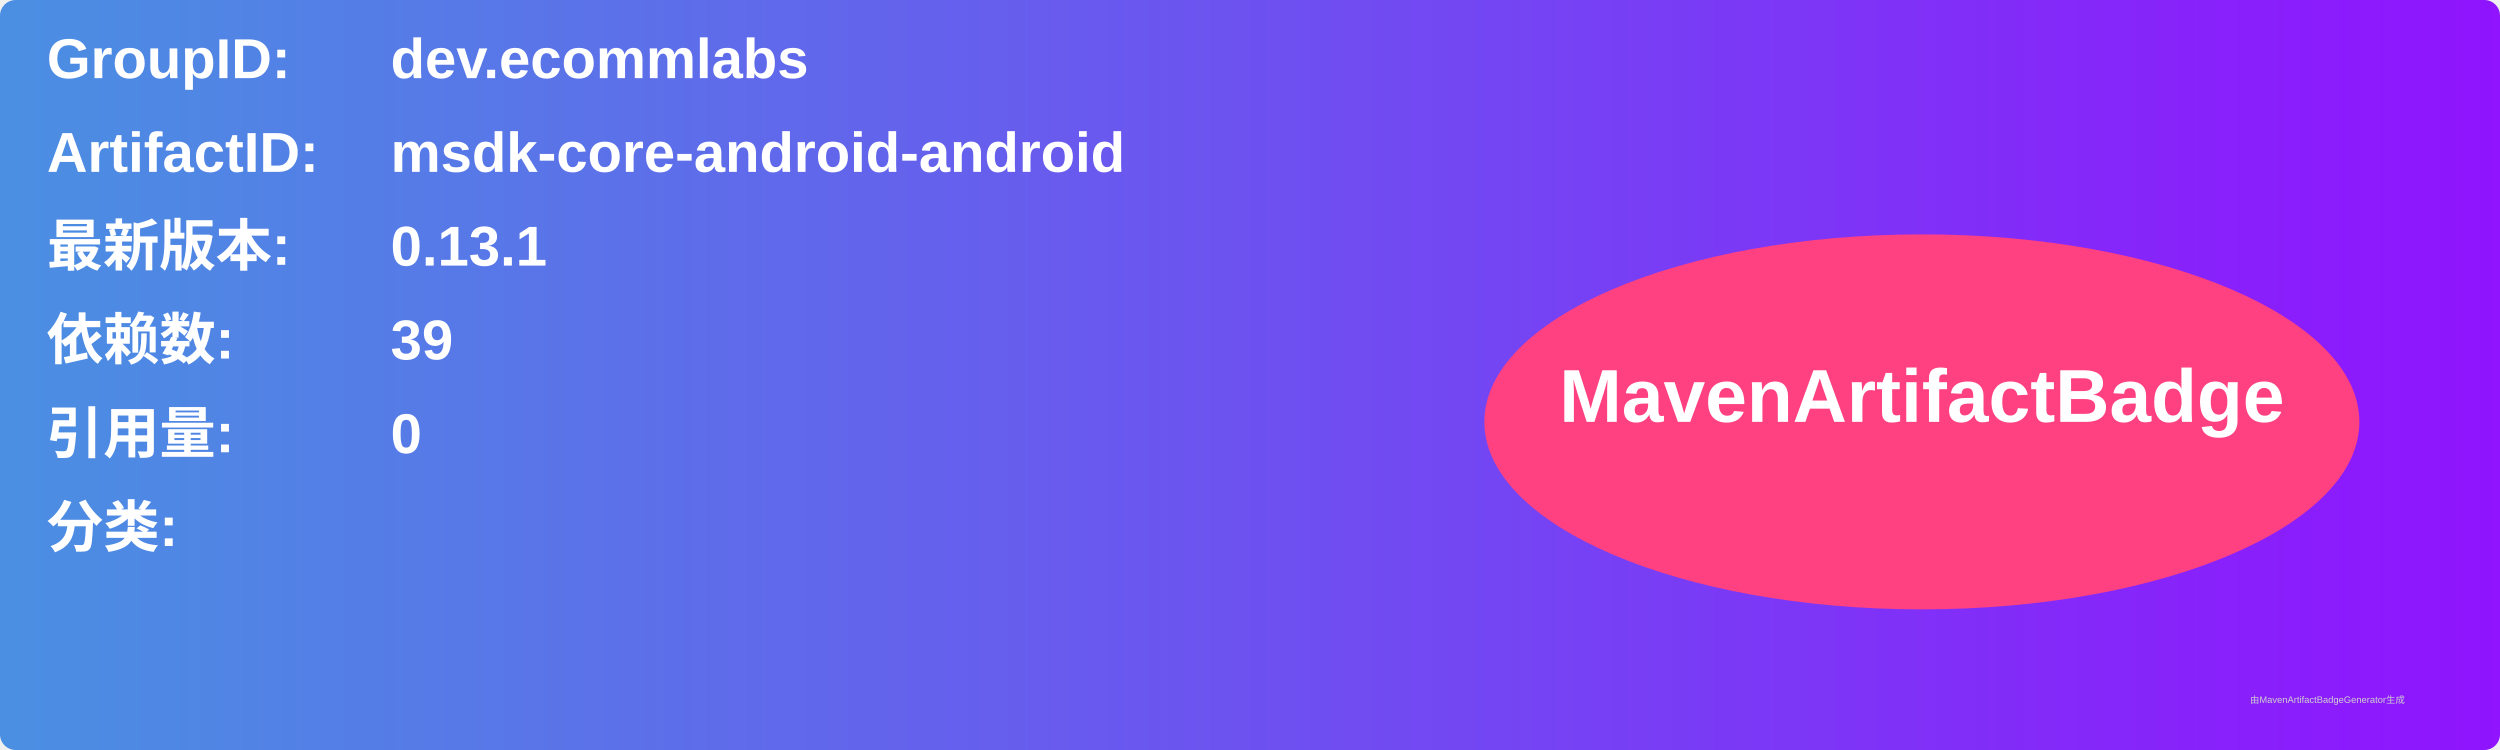
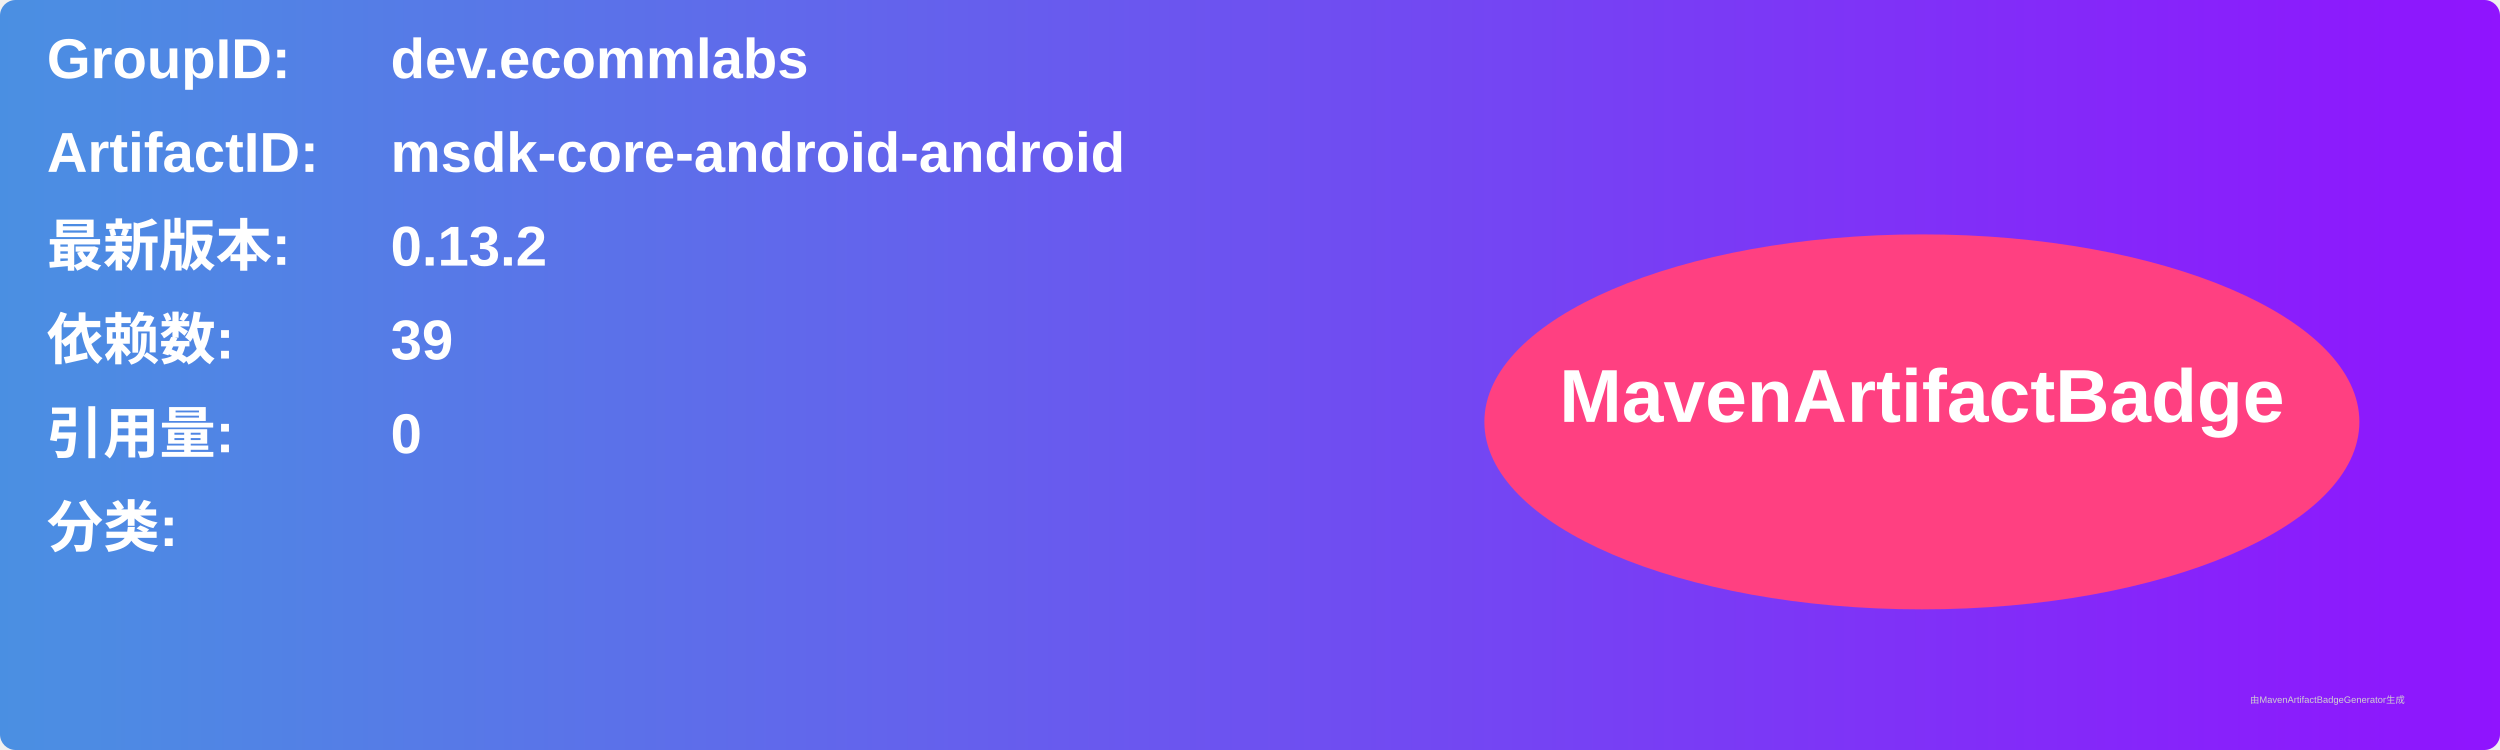
<svg xmlns="http://www.w3.org/2000/svg" width="800" height="240" viewBox="0 0 800 240">
  <linearGradient id="grad" x1="0%" y1="0%" x2="100%" y2="0%">
    <stop offset="0%" stop-color="#4a90e2" />
    <stop offset="100%" stop-color="#9013fe" />
  </linearGradient>
  <rect width="100%" height="100%" rx="5" ry="5" fill="url(#grad)" />
  <g transform="translate(15, 15)">
    <text x="0" y="10" font-family="Arial" font-size="18" fill="white" font-weight="bold" width="260">GroupID:</text>
    <text x="110" y="10" font-family="Arial" font-size="18" fill="white" font-weight="bold" width="460">dev.ecommlabs</text>
    <text x="0" y="40" font-family="Arial" font-size="18" fill="white" font-weight="bold" width="260">ArtifactID:</text>
    <text x="110" y="40" font-family="Arial" font-size="18" fill="white" font-weight="bold" width="460">msdk-core-android-android</text>
    <text x="0" y="70" font-family="Arial" font-size="18" fill="white" font-weight="bold">最新版本:</text>
    <text x="110" y="70" font-family="Arial" font-size="18" fill="white" font-weight="bold">
-       <tspan font-weight="bold">0.13.1</tspan>
+       <tspan font-weight="bold">0.13.2</tspan>
    </text>
    <text x="0" y="100" font-family="Arial" font-size="18" fill="white" font-weight="bold">依赖数: </text>
    <text x="110" y="100" font-family="Arial" font-size="18" fill="white">
      <tspan font-weight="bold">39</tspan>
    </text>
    <text x="0" y="130" font-family="Arial" font-size="18" fill="white" font-weight="bold">引用量: </text>
    <text x="110" y="130" font-family="Arial" font-size="18" fill="white">
      <tspan font-weight="bold">0</tspan>
    </text>
    <text x="0" y="160" font-family="Arial" font-size="18" fill="white" font-weight="bold">分类:</text>
    <text x="10" y="190" font-family="Arial" font-size="10" fill="white">
      <tspan font-weight="bold" />
    </text>
    <ellipse cx="600" cy="120" rx="140" ry="60" fill="#ff4081" />
    <text x="600" y="120" text-anchor="middle" font-family="Arial" font-size="24" fill="white" font-weight="bold">MavenArtifactBadge</text>
  </g>
  <text x="720" y="225" font-family="Arial" font-size="3" fill="#d0d0d0">由MavenArtifactBadgeGenerator生成</text>
</svg>
